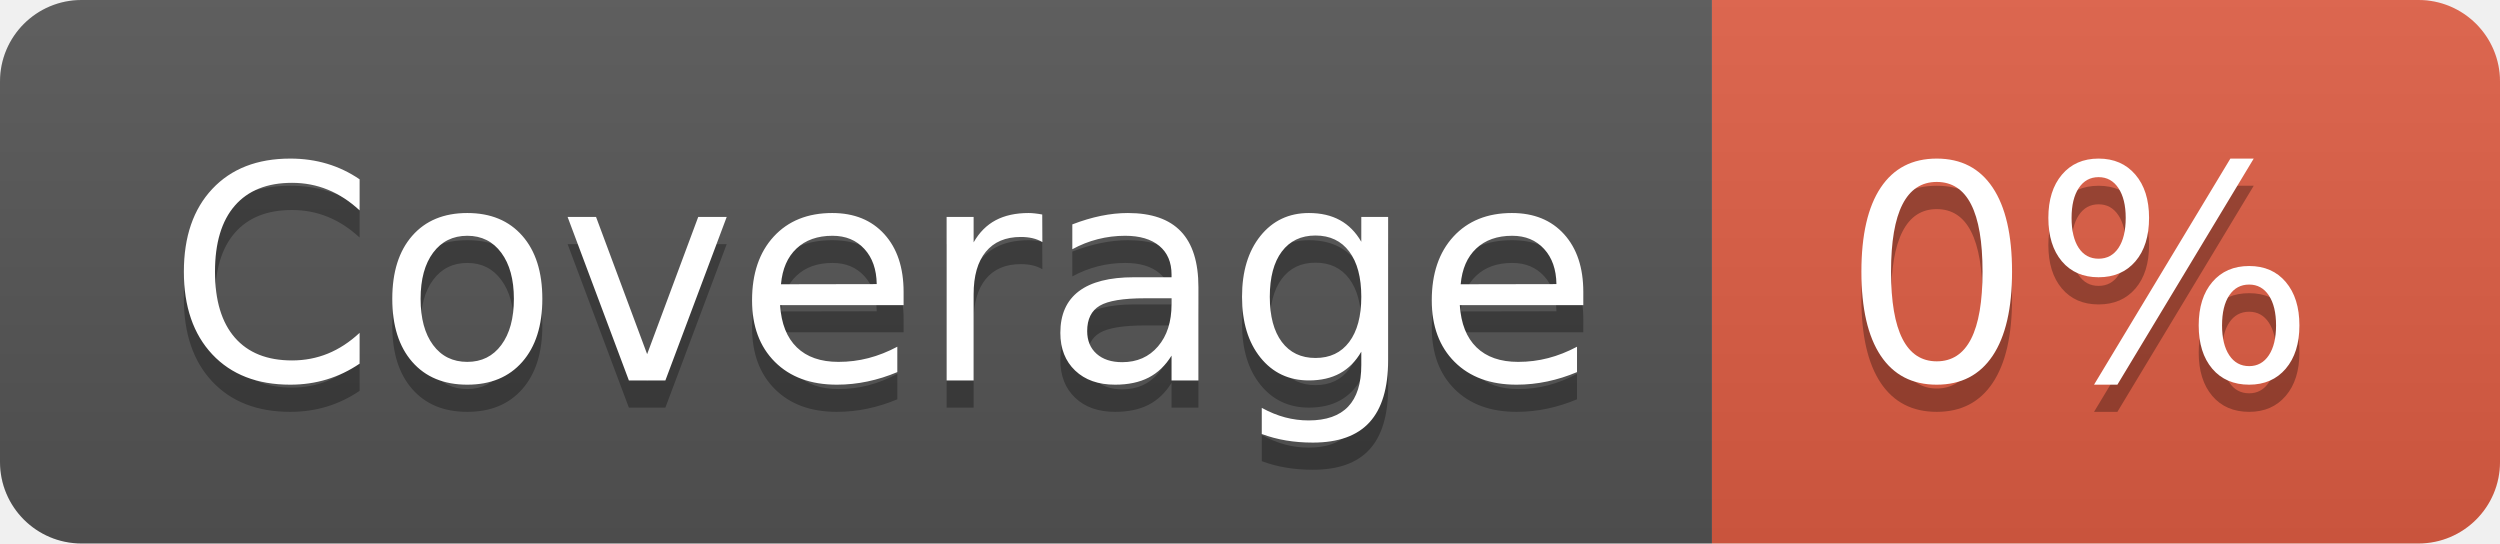
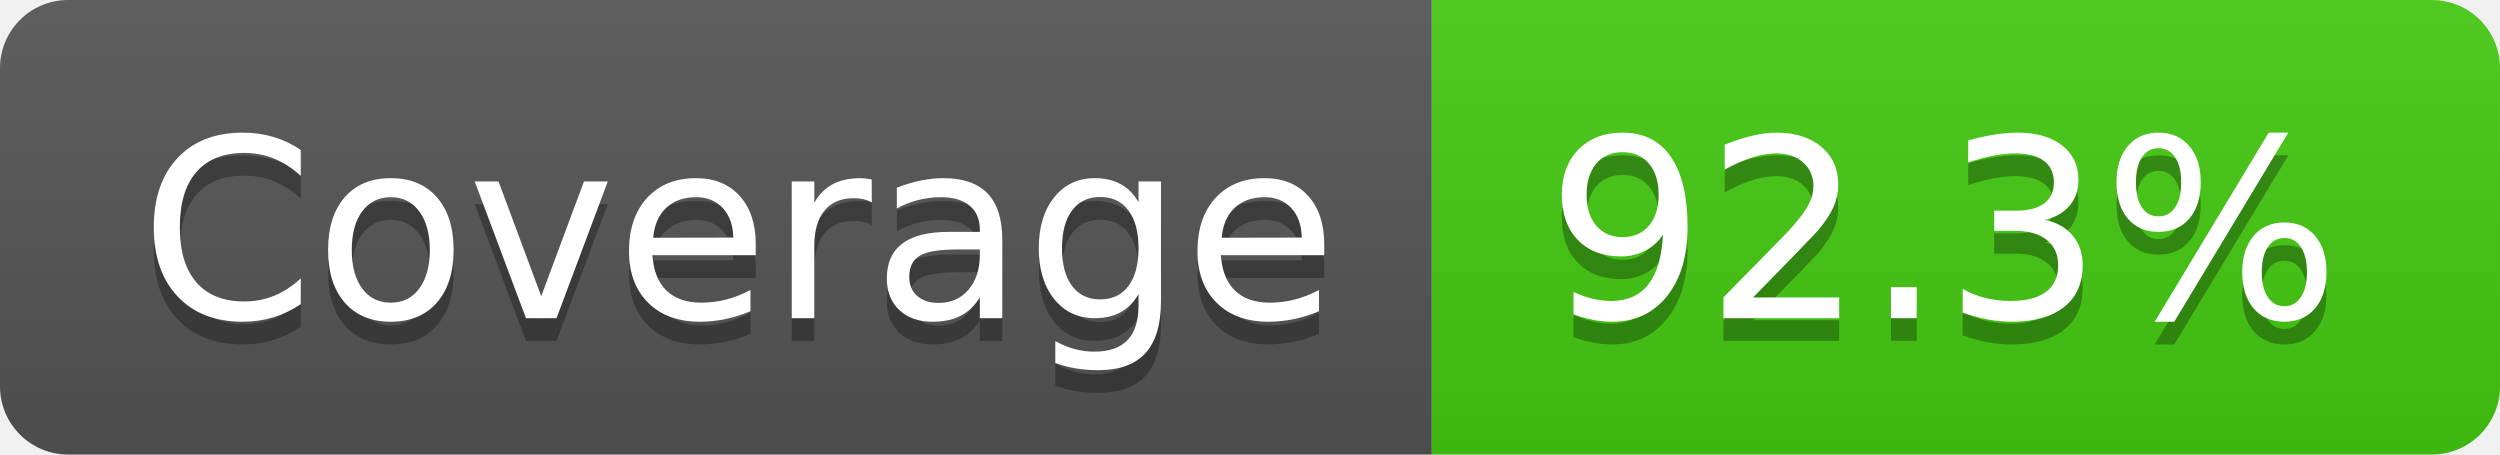
- <svg xmlns="http://www.w3.org/2000/svg" width="92" height="20" role="img" aria-label="Coverage: 0%">
+ <svg xmlns="http://www.w3.org/2000/svg" width="110" height="20" role="img" aria-label="Coverage: 92.3%">
  <linearGradient id="s" x2="0" y2="100%">
    <stop offset="0" stop-color="#bbb" stop-opacity=".1" />
    <stop offset="1" stop-opacity=".1" />
  </linearGradient>
  <clipPath id="r">
-     <rect width="92" height="20" rx="3" fill="#fff" />
+     <rect width="110" height="20" rx="3" fill="#fff" />
  </clipPath>
  <g clip-path="url(#r)">
    <rect width="63" height="20" fill="#555" />
-     <rect x="63" width="29" height="20" fill="#e05d44" />
-     <rect width="92" height="20" fill="url(#s)" />
+     <rect x="63" width="47" height="20" fill="#4c1" />
+     <rect width="110" height="20" fill="url(#s)" />
  </g>
  <g fill="#fff" text-anchor="middle" font-family="Verdana,Geneva,DejaVu Sans,sans-serif" text-rendering="geometricPrecision" font-size="110">
    <text aria-hidden="true" x="325" y="150" fill="#010101" fill-opacity=".3" transform="scale(.1)" textLength="530">Coverage</text>
    <text x="325" y="140" transform="scale(.1)" fill="#fff" textLength="530">Coverage</text>
-     <text aria-hidden="true" x="765" y="150" fill="#010101" fill-opacity=".3" transform="scale(.1)" textLength="190">0%</text>
-     <text x="765" y="140" transform="scale(.1)" fill="#fff" textLength="190">0%</text>
+     <text aria-hidden="true" x="855" y="150" fill="#010101" fill-opacity=".3" transform="scale(.1)" textLength="370">92.3%</text>
+     <text x="855" y="140" transform="scale(.1)" fill="#fff" textLength="370">92.3%</text>
  </g>
</svg>
